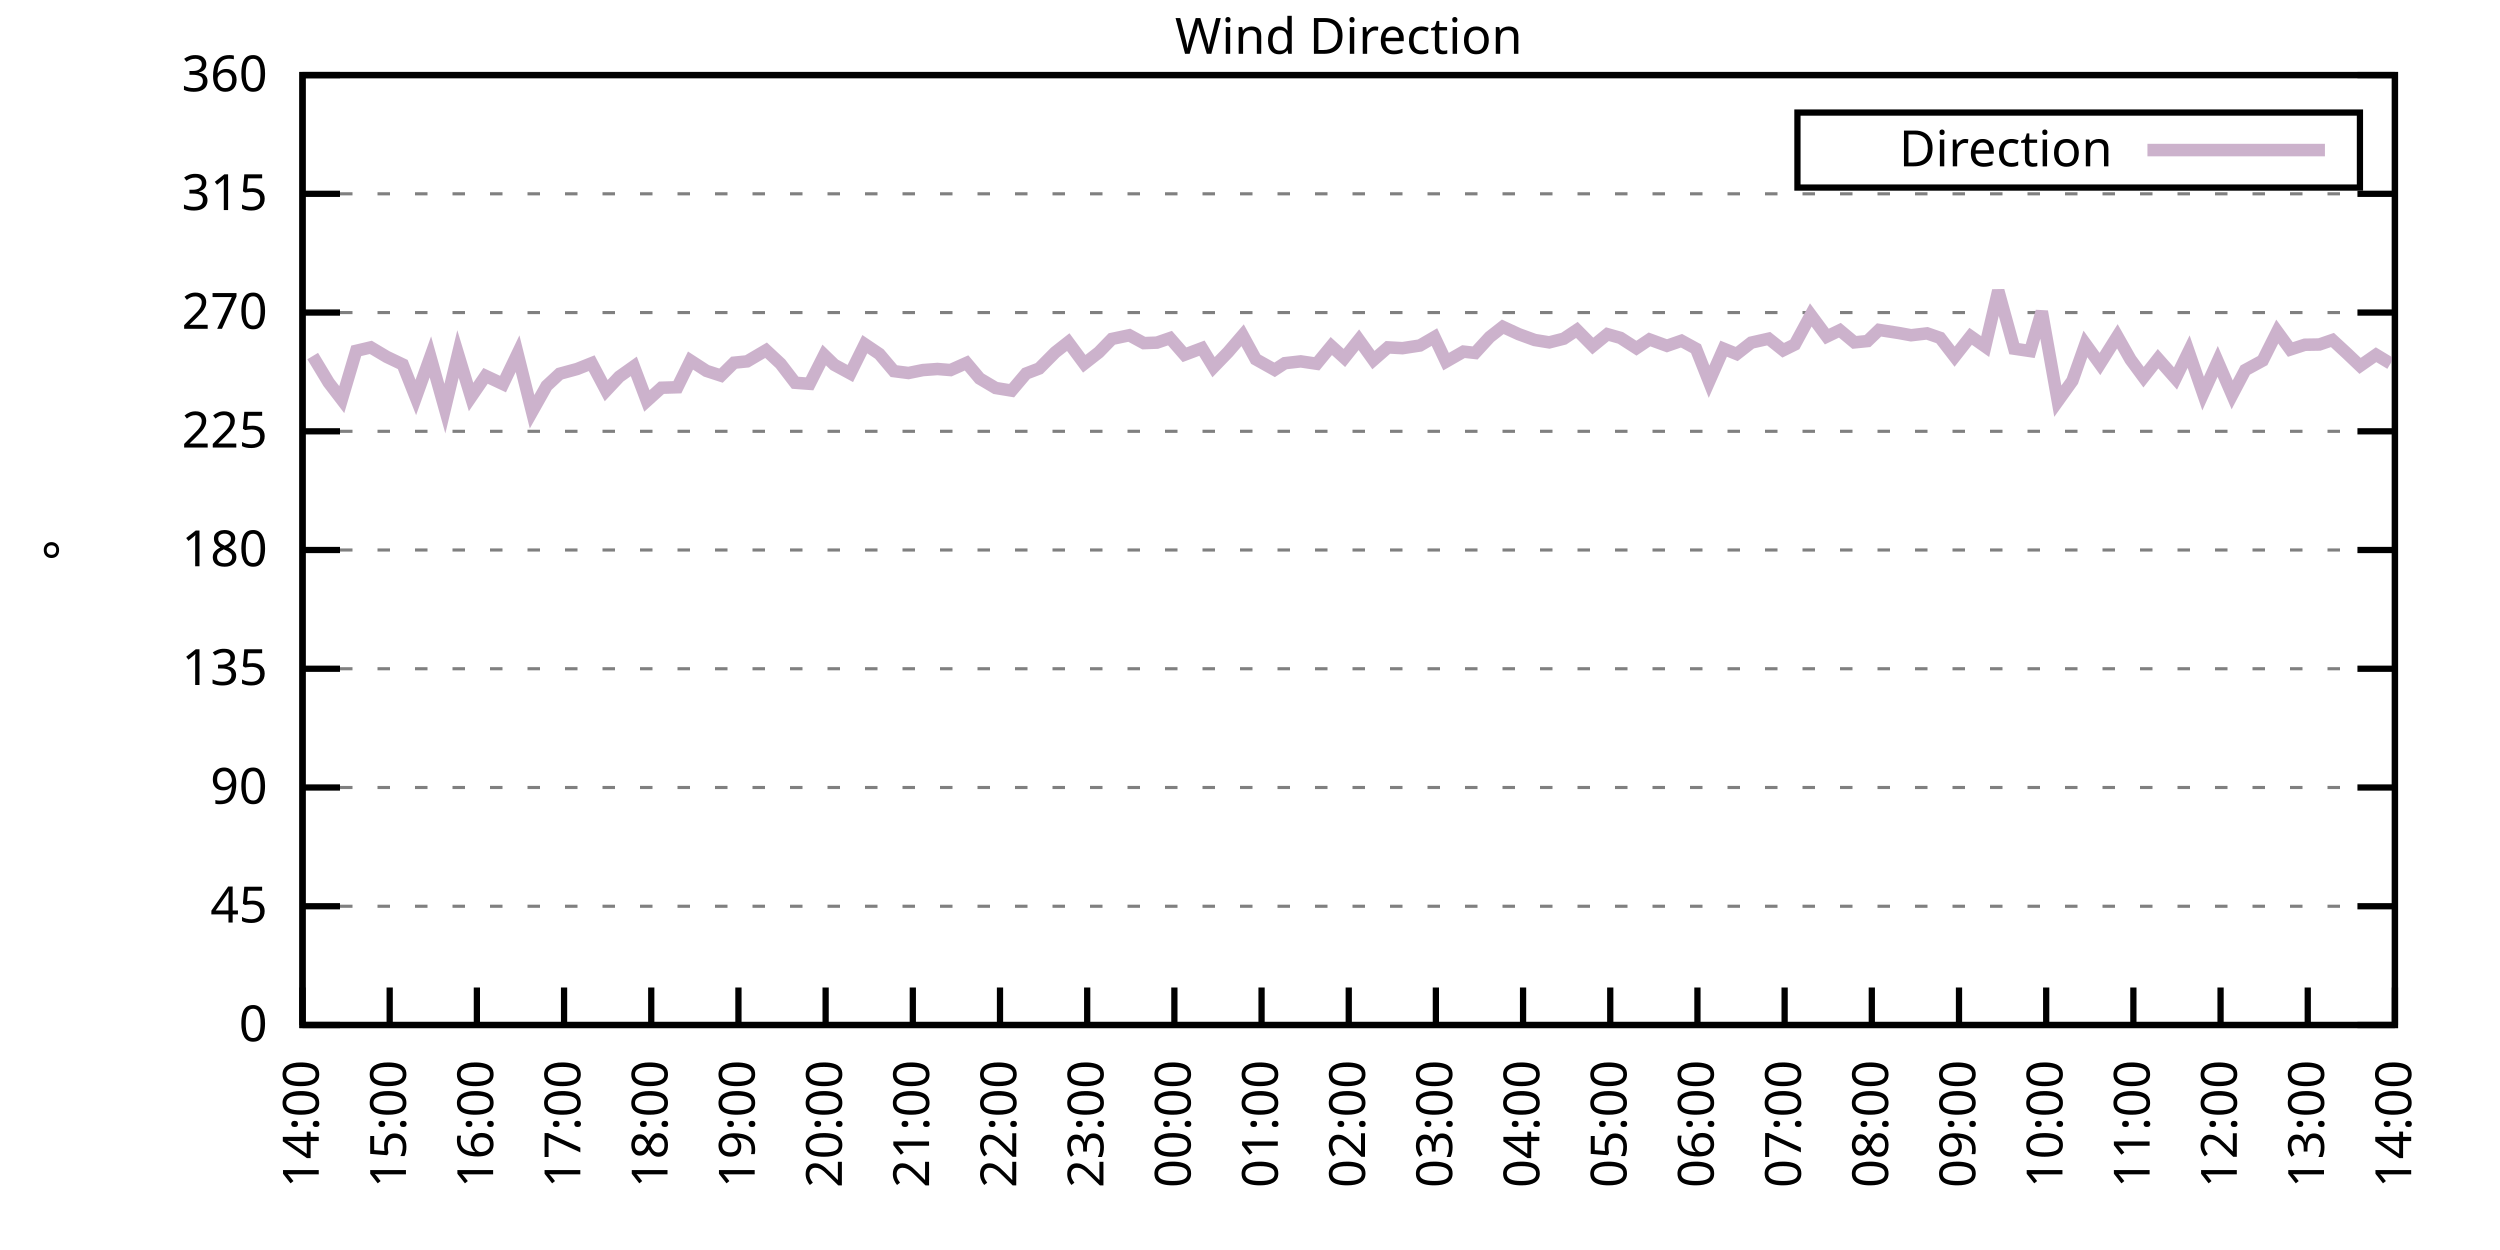
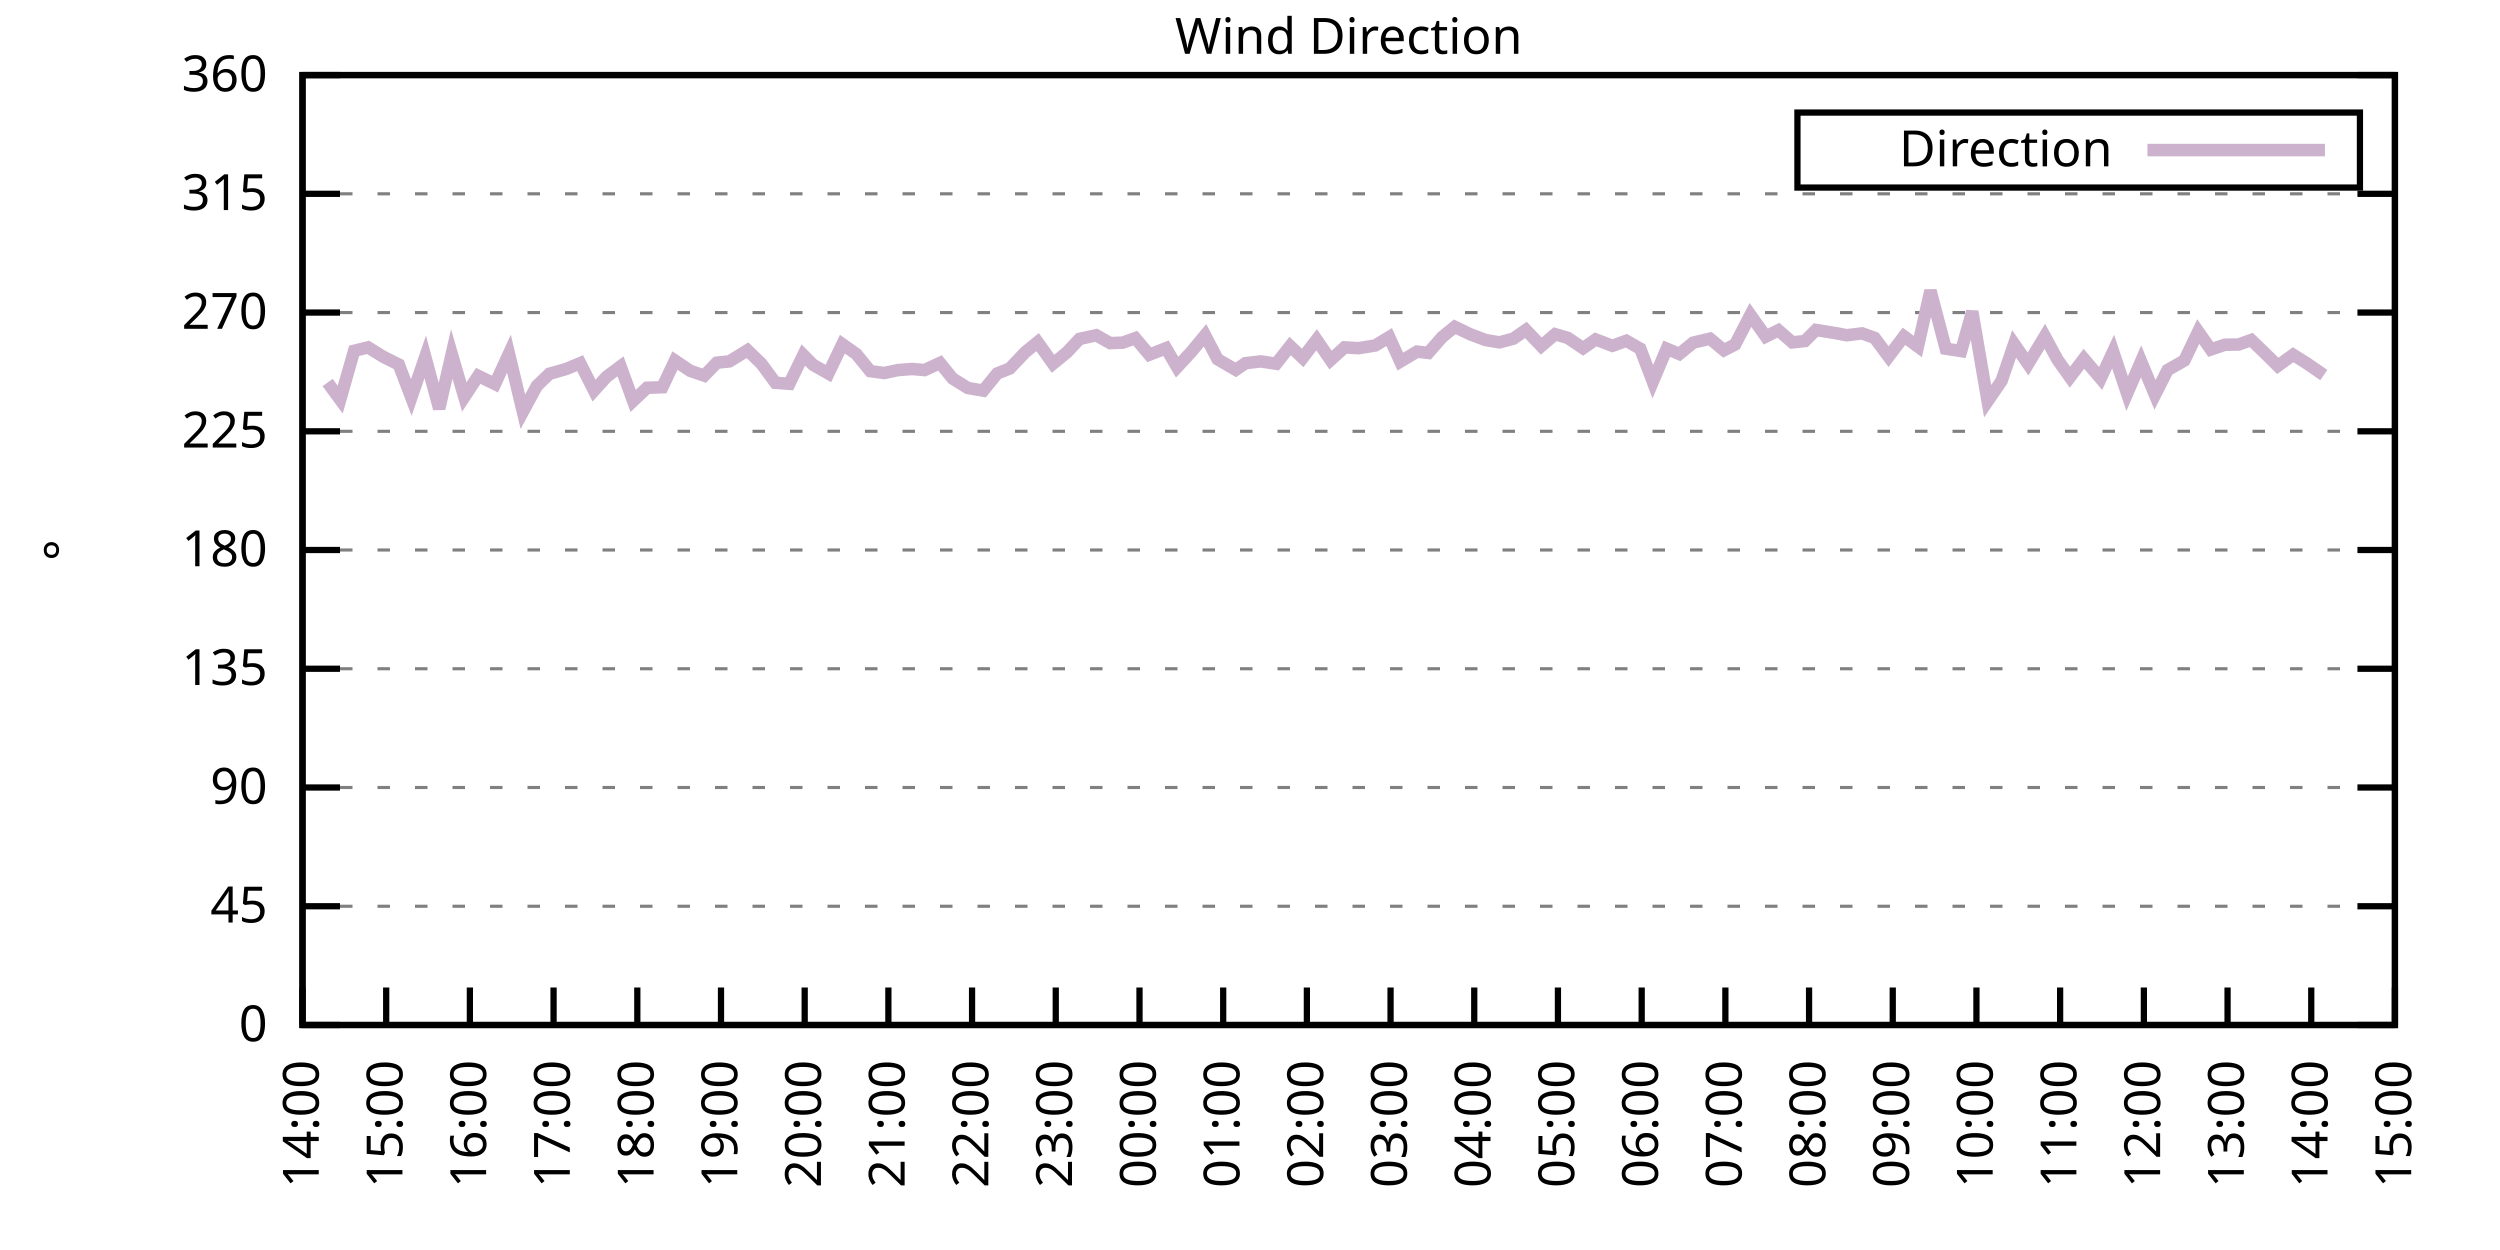
<svg xmlns="http://www.w3.org/2000/svg" xmlns:xlink="http://www.w3.org/1999/xlink" width="400" height="200" viewBox="0 0 400 200">
  <g id="gnuplot_canvas">
    <rect x="0" y="0" width="400" height="200" fill="none" />
    <defs>
      <circle id="gpDot" r="0.5" stroke-width="0.5" stroke="currentColor" />
      <path id="gpPt0" stroke-width="0.333" stroke="currentColor" d="M-1,0 h2 M0,-1 v2" />
      <path id="gpPt1" stroke-width="0.333" stroke="currentColor" d="M-1,-1 L1,1 M1,-1 L-1,1" />
      <path id="gpPt2" stroke-width="0.333" stroke="currentColor" d="M-1,0 L1,0 M0,-1 L0,1 M-1,-1 L1,1 M-1,1 L1,-1" />
      <rect id="gpPt3" stroke-width="0.333" stroke="currentColor" x="-1" y="-1" width="2" height="2" />
      <rect id="gpPt4" stroke-width="0.333" stroke="currentColor" fill="currentColor" x="-1" y="-1" width="2" height="2" />
      <circle id="gpPt5" stroke-width="0.333" stroke="currentColor" cx="0" cy="0" r="1" />
      <use xlink:href="#gpPt5" id="gpPt6" fill="currentColor" stroke="none" />
      <path id="gpPt7" stroke-width="0.333" stroke="currentColor" d="M0,-1.33 L-1.33,0.67 L1.33,0.67 z" />
      <use xlink:href="#gpPt7" id="gpPt8" fill="currentColor" stroke="none" />
      <use xlink:href="#gpPt7" id="gpPt9" stroke="currentColor" transform="rotate(180)" />
      <use xlink:href="#gpPt9" id="gpPt10" fill="currentColor" stroke="none" />
      <use xlink:href="#gpPt3" id="gpPt11" stroke="currentColor" transform="rotate(45)" />
      <use xlink:href="#gpPt11" id="gpPt12" fill="currentColor" stroke="none" />
      <path id="gpPt13" stroke-width="0.333" stroke="currentColor" d="M0,1.330 L1.265,0.411 L0.782,-1.067 L-0.782,-1.076 L-1.265,0.411 z" />
      <use xlink:href="#gpPt13" id="gpPt14" fill="currentColor" stroke="none" />
      <filter id="textbox" filterUnits="objectBoundingBox" x="0" y="0" height="1" width="1">
        <feFlood flood-color="white" flood-opacity="1" result="bgnd" />
        <feComposite in="SourceGraphic" in2="bgnd" operator="atop" />
      </filter>
      <filter id="greybox" filterUnits="objectBoundingBox" x="0" y="0" height="1" width="1">
        <feFlood flood-color="lightgrey" flood-opacity="1" result="grey" />
        <feComposite in="SourceGraphic" in2="grey" operator="atop" />
      </filter>
    </defs>
    <g fill="none" color="white" stroke="currentColor" stroke-width="1.00" stroke-linecap="butt" stroke-linejoin="miter">
</g>
    <g fill="none" color="black" stroke="currentColor" stroke-width="1.00" stroke-linecap="butt" stroke-linejoin="miter">
      <g stroke="none" shape-rendering="crispEdges">
        <polygon fill="rgb(255, 255, 255)" points="48.40,164.00 383.18,164.00 383.18,12.02 48.40,12.02 " />
      </g>
    </g>
    <g fill="none" color="black" stroke="currentColor" stroke-width="1.00" stroke-linecap="butt" stroke-linejoin="miter">
</g>
    <g fill="none" color="black" stroke="black" stroke-width="0.50" stroke-linecap="butt" stroke-linejoin="miter">
</g>
    <g fill="none" color="gray" stroke="currentColor" stroke-width="0.50" stroke-linecap="butt" stroke-linejoin="miter">
      <path stroke="gray" stroke-dasharray="2,4" class="gridline" d="M48.40,164.00 L383.19,164.00  " />
    </g>
    <g fill="none" color="gray" stroke="gray" stroke-width="1.00" stroke-linecap="butt" stroke-linejoin="miter">
</g>
    <g fill="none" color="black" stroke="currentColor" stroke-width="1.00" stroke-linecap="butt" stroke-linejoin="miter">
      <path stroke="black" d="M48.40,164.00 L54.40,164.00 M383.19,164.00 L377.19,164.00  " />
      <g transform="translate(42.80,166.60)" stroke="none" fill="black" font-family="Sans" font-size="8.00" text-anchor="end">
        <text>
          <tspan font-family="Sans"> 0</tspan>
        </text>
      </g>
    </g>
    <g fill="none" color="black" stroke="currentColor" stroke-width="1.00" stroke-linecap="butt" stroke-linejoin="miter">
</g>
    <g fill="none" color="black" stroke="black" stroke-width="0.50" stroke-linecap="butt" stroke-linejoin="miter">
</g>
    <g fill="none" color="gray" stroke="currentColor" stroke-width="0.50" stroke-linecap="butt" stroke-linejoin="miter">
      <path stroke="gray" stroke-dasharray="2,4" class="gridline" d="M48.40,145.00 L383.19,145.00  " />
    </g>
    <g fill="none" color="gray" stroke="gray" stroke-width="1.00" stroke-linecap="butt" stroke-linejoin="miter">
</g>
    <g fill="none" color="black" stroke="currentColor" stroke-width="1.00" stroke-linecap="butt" stroke-linejoin="miter">
      <path stroke="black" d="M48.40,145.00 L54.40,145.00 M383.19,145.00 L377.19,145.00  " />
      <g transform="translate(42.80,147.60)" stroke="none" fill="black" font-family="Sans" font-size="8.00" text-anchor="end">
        <text>
          <tspan font-family="Sans"> 45</tspan>
        </text>
      </g>
    </g>
    <g fill="none" color="black" stroke="currentColor" stroke-width="1.00" stroke-linecap="butt" stroke-linejoin="miter">
</g>
    <g fill="none" color="black" stroke="black" stroke-width="0.50" stroke-linecap="butt" stroke-linejoin="miter">
</g>
    <g fill="none" color="gray" stroke="currentColor" stroke-width="0.50" stroke-linecap="butt" stroke-linejoin="miter">
      <path stroke="gray" stroke-dasharray="2,4" class="gridline" d="M48.40,126.00 L383.19,126.00  " />
    </g>
    <g fill="none" color="gray" stroke="gray" stroke-width="1.00" stroke-linecap="butt" stroke-linejoin="miter">
</g>
    <g fill="none" color="black" stroke="currentColor" stroke-width="1.00" stroke-linecap="butt" stroke-linejoin="miter">
      <path stroke="black" d="M48.40,126.00 L54.40,126.00 M383.19,126.00 L377.19,126.00  " />
      <g transform="translate(42.80,128.60)" stroke="none" fill="black" font-family="Sans" font-size="8.00" text-anchor="end">
        <text>
          <tspan font-family="Sans"> 90</tspan>
        </text>
      </g>
    </g>
    <g fill="none" color="black" stroke="currentColor" stroke-width="1.00" stroke-linecap="butt" stroke-linejoin="miter">
</g>
    <g fill="none" color="black" stroke="black" stroke-width="0.50" stroke-linecap="butt" stroke-linejoin="miter">
</g>
    <g fill="none" color="gray" stroke="currentColor" stroke-width="0.50" stroke-linecap="butt" stroke-linejoin="miter">
      <path stroke="gray" stroke-dasharray="2,4" class="gridline" d="M48.40,107.00 L383.19,107.00  " />
    </g>
    <g fill="none" color="gray" stroke="gray" stroke-width="1.00" stroke-linecap="butt" stroke-linejoin="miter">
</g>
    <g fill="none" color="black" stroke="currentColor" stroke-width="1.00" stroke-linecap="butt" stroke-linejoin="miter">
      <path stroke="black" d="M48.40,107.00 L54.40,107.00 M383.19,107.00 L377.19,107.00  " />
      <g transform="translate(42.80,109.60)" stroke="none" fill="black" font-family="Sans" font-size="8.00" text-anchor="end">
        <text>
          <tspan font-family="Sans"> 135</tspan>
        </text>
      </g>
    </g>
    <g fill="none" color="black" stroke="currentColor" stroke-width="1.00" stroke-linecap="butt" stroke-linejoin="miter">
</g>
    <g fill="none" color="black" stroke="black" stroke-width="0.50" stroke-linecap="butt" stroke-linejoin="miter">
</g>
    <g fill="none" color="gray" stroke="currentColor" stroke-width="0.50" stroke-linecap="butt" stroke-linejoin="miter">
      <path stroke="gray" stroke-dasharray="2,4" class="gridline" d="M48.40,88.00 L383.19,88.00  " />
    </g>
    <g fill="none" color="gray" stroke="gray" stroke-width="1.00" stroke-linecap="butt" stroke-linejoin="miter">
</g>
    <g fill="none" color="black" stroke="currentColor" stroke-width="1.00" stroke-linecap="butt" stroke-linejoin="miter">
      <path stroke="black" d="M48.40,88.00 L54.40,88.00 M383.19,88.00 L377.19,88.00  " />
      <g transform="translate(42.80,90.60)" stroke="none" fill="black" font-family="Sans" font-size="8.00" text-anchor="end">
        <text>
          <tspan font-family="Sans"> 180</tspan>
        </text>
      </g>
    </g>
    <g fill="none" color="black" stroke="currentColor" stroke-width="1.00" stroke-linecap="butt" stroke-linejoin="miter">
</g>
    <g fill="none" color="black" stroke="black" stroke-width="0.50" stroke-linecap="butt" stroke-linejoin="miter">
</g>
    <g fill="none" color="gray" stroke="currentColor" stroke-width="0.50" stroke-linecap="butt" stroke-linejoin="miter">
      <path stroke="gray" stroke-dasharray="2,4" class="gridline" d="M48.40,69.01 L383.19,69.01  " />
    </g>
    <g fill="none" color="gray" stroke="gray" stroke-width="1.00" stroke-linecap="butt" stroke-linejoin="miter">
</g>
    <g fill="none" color="black" stroke="currentColor" stroke-width="1.00" stroke-linecap="butt" stroke-linejoin="miter">
      <path stroke="black" d="M48.40,69.01 L54.40,69.01 M383.19,69.01 L377.19,69.01  " />
      <g transform="translate(42.80,71.61)" stroke="none" fill="black" font-family="Sans" font-size="8.00" text-anchor="end">
        <text>
          <tspan font-family="Sans"> 225</tspan>
        </text>
      </g>
    </g>
    <g fill="none" color="black" stroke="currentColor" stroke-width="1.00" stroke-linecap="butt" stroke-linejoin="miter">
</g>
    <g fill="none" color="black" stroke="black" stroke-width="0.50" stroke-linecap="butt" stroke-linejoin="miter">
</g>
    <g fill="none" color="gray" stroke="currentColor" stroke-width="0.50" stroke-linecap="butt" stroke-linejoin="miter">
      <path stroke="gray" stroke-dasharray="2,4" class="gridline" d="M48.40,50.01 L383.19,50.01  " />
    </g>
    <g fill="none" color="gray" stroke="gray" stroke-width="1.00" stroke-linecap="butt" stroke-linejoin="miter">
</g>
    <g fill="none" color="black" stroke="currentColor" stroke-width="1.00" stroke-linecap="butt" stroke-linejoin="miter">
      <path stroke="black" d="M48.40,50.01 L54.40,50.01 M383.19,50.01 L377.19,50.01  " />
      <g transform="translate(42.80,52.61)" stroke="none" fill="black" font-family="Sans" font-size="8.00" text-anchor="end">
        <text>
          <tspan font-family="Sans"> 270</tspan>
        </text>
      </g>
    </g>
    <g fill="none" color="black" stroke="currentColor" stroke-width="1.00" stroke-linecap="butt" stroke-linejoin="miter">
</g>
    <g fill="none" color="black" stroke="black" stroke-width="0.50" stroke-linecap="butt" stroke-linejoin="miter">
</g>
    <g fill="none" color="gray" stroke="currentColor" stroke-width="0.50" stroke-linecap="butt" stroke-linejoin="miter">
      <path stroke="gray" stroke-dasharray="2,4" class="gridline" d="M48.40,31.01 L383.19,31.01  " />
    </g>
    <g fill="none" color="gray" stroke="gray" stroke-width="1.00" stroke-linecap="butt" stroke-linejoin="miter">
</g>
    <g fill="none" color="black" stroke="currentColor" stroke-width="1.00" stroke-linecap="butt" stroke-linejoin="miter">
      <path stroke="black" d="M48.40,31.01 L54.40,31.01 M383.19,31.01 L377.19,31.01  " />
      <g transform="translate(42.80,33.61)" stroke="none" fill="black" font-family="Sans" font-size="8.00" text-anchor="end">
        <text>
          <tspan font-family="Sans"> 315</tspan>
        </text>
      </g>
    </g>
    <g fill="none" color="black" stroke="currentColor" stroke-width="1.00" stroke-linecap="butt" stroke-linejoin="miter">
</g>
    <g fill="none" color="black" stroke="black" stroke-width="0.50" stroke-linecap="butt" stroke-linejoin="miter">
</g>
    <g fill="none" color="gray" stroke="currentColor" stroke-width="0.50" stroke-linecap="butt" stroke-linejoin="miter">
      <path stroke="gray" stroke-dasharray="2,4" class="gridline" d="M48.40,12.01 L383.19,12.01  " />
    </g>
    <g fill="none" color="gray" stroke="gray" stroke-width="1.00" stroke-linecap="butt" stroke-linejoin="miter">
</g>
    <g fill="none" color="black" stroke="currentColor" stroke-width="1.00" stroke-linecap="butt" stroke-linejoin="miter">
      <path stroke="black" d="M48.40,12.01 L54.40,12.01 M383.19,12.01 L377.19,12.01  " />
      <g transform="translate(42.80,14.61)" stroke="none" fill="black" font-family="Sans" font-size="8.00" text-anchor="end">
        <text>
          <tspan font-family="Sans"> 360</tspan>
        </text>
      </g>
    </g>
    <g fill="none" color="black" stroke="currentColor" stroke-width="1.00" stroke-linecap="butt" stroke-linejoin="miter">
      <path stroke="black" d="M48.40,164.00 L48.40,158.00  " />
      <g transform="translate(51.00,169.60) rotate(270.00)" stroke="none" fill="black" font-family="Sans" font-size="8.00" text-anchor="end">
        <text>
          <tspan font-family="Sans">14:00</tspan>
        </text>
      </g>
    </g>
    <g fill="none" color="black" stroke="currentColor" stroke-width="1.00" stroke-linecap="butt" stroke-linejoin="miter">
-       <path stroke="black" d="M62.35,164.00 L62.35,158.00  " />
-       <g transform="translate(64.95,169.60) rotate(270.00)" stroke="none" fill="black" font-family="Sans" font-size="8.00" text-anchor="end">
+       <path stroke="black" d="M61.79,164.00 L61.79,158.00  " />
+       <g transform="translate(64.39,169.60) rotate(270.00)" stroke="none" fill="black" font-family="Sans" font-size="8.00" text-anchor="end">
        <text>
          <tspan font-family="Sans">15:00</tspan>
        </text>
      </g>
    </g>
    <g fill="none" color="black" stroke="currentColor" stroke-width="1.00" stroke-linecap="butt" stroke-linejoin="miter">
-       <path stroke="black" d="M76.30,164.00 L76.30,158.00  " />
-       <g transform="translate(78.90,169.60) rotate(270.00)" stroke="none" fill="black" font-family="Sans" font-size="8.00" text-anchor="end">
+       <path stroke="black" d="M75.18,164.00 L75.18,158.00  " />
+       <g transform="translate(77.78,169.60) rotate(270.00)" stroke="none" fill="black" font-family="Sans" font-size="8.00" text-anchor="end">
        <text>
          <tspan font-family="Sans">16:00</tspan>
        </text>
      </g>
    </g>
    <g fill="none" color="black" stroke="currentColor" stroke-width="1.00" stroke-linecap="butt" stroke-linejoin="miter">
-       <path stroke="black" d="M90.25,164.00 L90.25,158.00  " />
-       <g transform="translate(92.85,169.60) rotate(270.00)" stroke="none" fill="black" font-family="Sans" font-size="8.00" text-anchor="end">
+       <path stroke="black" d="M88.57,164.00 L88.57,158.00  " />
+       <g transform="translate(91.17,169.60) rotate(270.00)" stroke="none" fill="black" font-family="Sans" font-size="8.00" text-anchor="end">
        <text>
          <tspan font-family="Sans">17:00</tspan>
        </text>
      </g>
    </g>
    <g fill="none" color="black" stroke="currentColor" stroke-width="1.00" stroke-linecap="butt" stroke-linejoin="miter">
-       <path stroke="black" d="M104.20,164.00 L104.20,158.00  " />
-       <g transform="translate(106.80,169.60) rotate(270.00)" stroke="none" fill="black" font-family="Sans" font-size="8.00" text-anchor="end">
+       <path stroke="black" d="M101.97,164.00 L101.97,158.00  " />
+       <g transform="translate(104.57,169.60) rotate(270.00)" stroke="none" fill="black" font-family="Sans" font-size="8.00" text-anchor="end">
        <text>
          <tspan font-family="Sans">18:00</tspan>
        </text>
      </g>
    </g>
    <g fill="none" color="black" stroke="currentColor" stroke-width="1.00" stroke-linecap="butt" stroke-linejoin="miter">
-       <path stroke="black" d="M118.15,164.00 L118.15,158.00  " />
-       <g transform="translate(120.75,169.60) rotate(270.00)" stroke="none" fill="black" font-family="Sans" font-size="8.00" text-anchor="end">
+       <path stroke="black" d="M115.36,164.00 L115.36,158.00  " />
+       <g transform="translate(117.96,169.60) rotate(270.00)" stroke="none" fill="black" font-family="Sans" font-size="8.00" text-anchor="end">
        <text>
          <tspan font-family="Sans">19:00</tspan>
        </text>
      </g>
    </g>
    <g fill="none" color="black" stroke="currentColor" stroke-width="1.00" stroke-linecap="butt" stroke-linejoin="miter">
-       <path stroke="black" d="M132.10,164.00 L132.10,158.00  " />
-       <g transform="translate(134.70,169.60) rotate(270.00)" stroke="none" fill="black" font-family="Sans" font-size="8.00" text-anchor="end">
+       <path stroke="black" d="M128.75,164.00 L128.75,158.00  " />
+       <g transform="translate(131.35,169.60) rotate(270.00)" stroke="none" fill="black" font-family="Sans" font-size="8.00" text-anchor="end">
        <text>
          <tspan font-family="Sans">20:00</tspan>
        </text>
      </g>
    </g>
    <g fill="none" color="black" stroke="currentColor" stroke-width="1.00" stroke-linecap="butt" stroke-linejoin="miter">
-       <path stroke="black" d="M146.05,164.00 L146.05,158.00  " />
-       <g transform="translate(148.65,169.60) rotate(270.00)" stroke="none" fill="black" font-family="Sans" font-size="8.00" text-anchor="end">
+       <path stroke="black" d="M142.14,164.00 L142.14,158.00  " />
+       <g transform="translate(144.74,169.60) rotate(270.00)" stroke="none" fill="black" font-family="Sans" font-size="8.00" text-anchor="end">
        <text>
          <tspan font-family="Sans">21:00</tspan>
        </text>
      </g>
    </g>
    <g fill="none" color="black" stroke="currentColor" stroke-width="1.00" stroke-linecap="butt" stroke-linejoin="miter">
-       <path stroke="black" d="M160.00,164.00 L160.00,158.00  " />
-       <g transform="translate(162.60,169.60) rotate(270.00)" stroke="none" fill="black" font-family="Sans" font-size="8.00" text-anchor="end">
+       <path stroke="black" d="M155.53,164.00 L155.53,158.00  " />
+       <g transform="translate(158.13,169.60) rotate(270.00)" stroke="none" fill="black" font-family="Sans" font-size="8.00" text-anchor="end">
        <text>
          <tspan font-family="Sans">22:00</tspan>
        </text>
      </g>
    </g>
    <g fill="none" color="black" stroke="currentColor" stroke-width="1.00" stroke-linecap="butt" stroke-linejoin="miter">
-       <path stroke="black" d="M173.95,164.00 L173.95,158.00  " />
-       <g transform="translate(176.55,169.60) rotate(270.00)" stroke="none" fill="black" font-family="Sans" font-size="8.00" text-anchor="end">
+       <path stroke="black" d="M168.92,164.00 L168.92,158.00  " />
+       <g transform="translate(171.52,169.60) rotate(270.00)" stroke="none" fill="black" font-family="Sans" font-size="8.00" text-anchor="end">
        <text>
          <tspan font-family="Sans">23:00</tspan>
        </text>
      </g>
    </g>
    <g fill="none" color="black" stroke="currentColor" stroke-width="1.00" stroke-linecap="butt" stroke-linejoin="miter">
-       <path stroke="black" d="M187.90,164.00 L187.90,158.00  " />
-       <g transform="translate(190.50,169.60) rotate(270.00)" stroke="none" fill="black" font-family="Sans" font-size="8.00" text-anchor="end">
+       <path stroke="black" d="M182.32,164.00 L182.32,158.00  " />
+       <g transform="translate(184.92,169.60) rotate(270.00)" stroke="none" fill="black" font-family="Sans" font-size="8.00" text-anchor="end">
        <text>
          <tspan font-family="Sans">00:00</tspan>
        </text>
      </g>
    </g>
    <g fill="none" color="black" stroke="currentColor" stroke-width="1.00" stroke-linecap="butt" stroke-linejoin="miter">
-       <path stroke="black" d="M201.85,164.00 L201.85,158.00  " />
-       <g transform="translate(204.45,169.60) rotate(270.00)" stroke="none" fill="black" font-family="Sans" font-size="8.00" text-anchor="end">
+       <path stroke="black" d="M195.71,164.00 L195.71,158.00  " />
+       <g transform="translate(198.31,169.60) rotate(270.00)" stroke="none" fill="black" font-family="Sans" font-size="8.00" text-anchor="end">
        <text>
          <tspan font-family="Sans">01:00</tspan>
        </text>
      </g>
    </g>
    <g fill="none" color="black" stroke="currentColor" stroke-width="1.00" stroke-linecap="butt" stroke-linejoin="miter">
-       <path stroke="black" d="M215.80,164.00 L215.80,158.00  " />
-       <g transform="translate(218.40,169.60) rotate(270.00)" stroke="none" fill="black" font-family="Sans" font-size="8.00" text-anchor="end">
+       <path stroke="black" d="M209.10,164.00 L209.10,158.00  " />
+       <g transform="translate(211.70,169.60) rotate(270.00)" stroke="none" fill="black" font-family="Sans" font-size="8.00" text-anchor="end">
        <text>
          <tspan font-family="Sans">02:00</tspan>
        </text>
      </g>
    </g>
    <g fill="none" color="black" stroke="currentColor" stroke-width="1.00" stroke-linecap="butt" stroke-linejoin="miter">
-       <path stroke="black" d="M229.74,164.00 L229.74,158.00  " />
-       <g transform="translate(232.34,169.60) rotate(270.00)" stroke="none" fill="black" font-family="Sans" font-size="8.00" text-anchor="end">
+       <path stroke="black" d="M222.49,164.00 L222.49,158.00  " />
+       <g transform="translate(225.09,169.60) rotate(270.00)" stroke="none" fill="black" font-family="Sans" font-size="8.00" text-anchor="end">
        <text>
          <tspan font-family="Sans">03:00</tspan>
        </text>
      </g>
    </g>
    <g fill="none" color="black" stroke="currentColor" stroke-width="1.00" stroke-linecap="butt" stroke-linejoin="miter">
-       <path stroke="black" d="M243.69,164.00 L243.69,158.00  " />
-       <g transform="translate(246.29,169.60) rotate(270.00)" stroke="none" fill="black" font-family="Sans" font-size="8.00" text-anchor="end">
+       <path stroke="black" d="M235.88,164.00 L235.88,158.00  " />
+       <g transform="translate(238.48,169.60) rotate(270.00)" stroke="none" fill="black" font-family="Sans" font-size="8.00" text-anchor="end">
        <text>
          <tspan font-family="Sans">04:00</tspan>
        </text>
      </g>
    </g>
    <g fill="none" color="black" stroke="currentColor" stroke-width="1.00" stroke-linecap="butt" stroke-linejoin="miter">
-       <path stroke="black" d="M257.64,164.00 L257.64,158.00  " />
-       <g transform="translate(260.24,169.60) rotate(270.00)" stroke="none" fill="black" font-family="Sans" font-size="8.00" text-anchor="end">
+       <path stroke="black" d="M249.27,164.00 L249.27,158.00  " />
+       <g transform="translate(251.87,169.60) rotate(270.00)" stroke="none" fill="black" font-family="Sans" font-size="8.00" text-anchor="end">
        <text>
          <tspan font-family="Sans">05:00</tspan>
        </text>
      </g>
    </g>
    <g fill="none" color="black" stroke="currentColor" stroke-width="1.00" stroke-linecap="butt" stroke-linejoin="miter">
-       <path stroke="black" d="M271.59,164.00 L271.59,158.00  " />
-       <g transform="translate(274.19,169.60) rotate(270.00)" stroke="none" fill="black" font-family="Sans" font-size="8.00" text-anchor="end">
+       <path stroke="black" d="M262.67,164.00 L262.67,158.00  " />
+       <g transform="translate(265.27,169.60) rotate(270.00)" stroke="none" fill="black" font-family="Sans" font-size="8.00" text-anchor="end">
        <text>
          <tspan font-family="Sans">06:00</tspan>
        </text>
      </g>
    </g>
    <g fill="none" color="black" stroke="currentColor" stroke-width="1.00" stroke-linecap="butt" stroke-linejoin="miter">
-       <path stroke="black" d="M285.54,164.00 L285.54,158.00  " />
-       <g transform="translate(288.14,169.60) rotate(270.00)" stroke="none" fill="black" font-family="Sans" font-size="8.00" text-anchor="end">
+       <path stroke="black" d="M276.06,164.00 L276.06,158.00  " />
+       <g transform="translate(278.66,169.60) rotate(270.00)" stroke="none" fill="black" font-family="Sans" font-size="8.00" text-anchor="end">
        <text>
          <tspan font-family="Sans">07:00</tspan>
        </text>
      </g>
    </g>
    <g fill="none" color="black" stroke="currentColor" stroke-width="1.00" stroke-linecap="butt" stroke-linejoin="miter">
-       <path stroke="black" d="M299.49,164.00 L299.49,158.00  " />
-       <g transform="translate(302.09,169.60) rotate(270.00)" stroke="none" fill="black" font-family="Sans" font-size="8.00" text-anchor="end">
+       <path stroke="black" d="M289.45,164.00 L289.45,158.00  " />
+       <g transform="translate(292.05,169.60) rotate(270.00)" stroke="none" fill="black" font-family="Sans" font-size="8.00" text-anchor="end">
        <text>
          <tspan font-family="Sans">08:00</tspan>
        </text>
      </g>
    </g>
    <g fill="none" color="black" stroke="currentColor" stroke-width="1.00" stroke-linecap="butt" stroke-linejoin="miter">
-       <path stroke="black" d="M313.44,164.00 L313.44,158.00  " />
-       <g transform="translate(316.04,169.60) rotate(270.00)" stroke="none" fill="black" font-family="Sans" font-size="8.00" text-anchor="end">
+       <path stroke="black" d="M302.84,164.00 L302.84,158.00  " />
+       <g transform="translate(305.44,169.60) rotate(270.00)" stroke="none" fill="black" font-family="Sans" font-size="8.00" text-anchor="end">
        <text>
          <tspan font-family="Sans">09:00</tspan>
        </text>
      </g>
    </g>
    <g fill="none" color="black" stroke="currentColor" stroke-width="1.00" stroke-linecap="butt" stroke-linejoin="miter">
-       <path stroke="black" d="M327.39,164.00 L327.39,158.00  " />
-       <g transform="translate(329.99,169.60) rotate(270.00)" stroke="none" fill="black" font-family="Sans" font-size="8.00" text-anchor="end">
+       <path stroke="black" d="M316.23,164.00 L316.23,158.00  " />
+       <g transform="translate(318.83,169.60) rotate(270.00)" stroke="none" fill="black" font-family="Sans" font-size="8.00" text-anchor="end">
        <text>
          <tspan font-family="Sans">10:00</tspan>
        </text>
      </g>
    </g>
    <g fill="none" color="black" stroke="currentColor" stroke-width="1.00" stroke-linecap="butt" stroke-linejoin="miter">
-       <path stroke="black" d="M341.34,164.00 L341.34,158.00  " />
-       <g transform="translate(343.94,169.60) rotate(270.00)" stroke="none" fill="black" font-family="Sans" font-size="8.00" text-anchor="end">
+       <path stroke="black" d="M329.62,164.00 L329.62,158.00  " />
+       <g transform="translate(332.22,169.60) rotate(270.00)" stroke="none" fill="black" font-family="Sans" font-size="8.00" text-anchor="end">
        <text>
          <tspan font-family="Sans">11:00</tspan>
        </text>
      </g>
    </g>
    <g fill="none" color="black" stroke="currentColor" stroke-width="1.00" stroke-linecap="butt" stroke-linejoin="miter">
-       <path stroke="black" d="M355.29,164.00 L355.29,158.00  " />
-       <g transform="translate(357.89,169.60) rotate(270.00)" stroke="none" fill="black" font-family="Sans" font-size="8.00" text-anchor="end">
+       <path stroke="black" d="M343.02,164.00 L343.02,158.00  " />
+       <g transform="translate(345.62,169.60) rotate(270.00)" stroke="none" fill="black" font-family="Sans" font-size="8.00" text-anchor="end">
        <text>
          <tspan font-family="Sans">12:00</tspan>
        </text>
      </g>
    </g>
    <g fill="none" color="black" stroke="currentColor" stroke-width="1.00" stroke-linecap="butt" stroke-linejoin="miter">
-       <path stroke="black" d="M369.24,164.00 L369.24,158.00  " />
-       <g transform="translate(371.84,169.60) rotate(270.00)" stroke="none" fill="black" font-family="Sans" font-size="8.00" text-anchor="end">
+       <path stroke="black" d="M356.41,164.00 L356.41,158.00  " />
+       <g transform="translate(359.01,169.60) rotate(270.00)" stroke="none" fill="black" font-family="Sans" font-size="8.00" text-anchor="end">
        <text>
          <tspan font-family="Sans">13:00</tspan>
+         </text>
+       </g>
+     </g>
+     <g fill="none" color="black" stroke="currentColor" stroke-width="1.00" stroke-linecap="butt" stroke-linejoin="miter">
+       <path stroke="black" d="M369.80,164.00 L369.80,158.00  " />
+       <g transform="translate(372.40,169.60) rotate(270.00)" stroke="none" fill="black" font-family="Sans" font-size="8.00" text-anchor="end">
+         <text>
+           <tspan font-family="Sans">14:00</tspan>
        </text>
      </g>
    </g>
    <g fill="none" color="black" stroke="currentColor" stroke-width="1.00" stroke-linecap="butt" stroke-linejoin="miter">
      <path stroke="black" d="M383.19,164.00 L383.19,158.00  " />
      <g transform="translate(385.79,169.60) rotate(270.00)" stroke="none" fill="black" font-family="Sans" font-size="8.00" text-anchor="end">
        <text>
-           <tspan font-family="Sans">14:00</tspan>
+           <tspan font-family="Sans">15:00</tspan>
        </text>
      </g>
    </g>
    <g fill="none" color="black" stroke="currentColor" stroke-width="1.00" stroke-linecap="butt" stroke-linejoin="miter">
</g>
    <g fill="none" color="black" stroke="currentColor" stroke-width="1.00" stroke-linecap="butt" stroke-linejoin="miter">
      <path stroke="black" d="M48.40,12.01 L48.40,164.00 L383.19,164.00 L383.19,12.01 L48.40,12.01 Z  " />
    </g>
    <g fill="none" color="black" stroke="currentColor" stroke-width="1.00" stroke-linecap="butt" stroke-linejoin="miter">
</g>
    <g fill="none" color="black" stroke="currentColor" stroke-width="1.00" stroke-linecap="butt" stroke-linejoin="miter">
      <path stroke="black" d="M287.59,30.01 L287.59,18.01 L377.59,18.01 L377.59,30.01 L287.59,30.01 Z  " />
    </g>
    <g id="Wind_direction_plot_1">
      <g fill="none" color="white" stroke="black" stroke-width="2.00" stroke-linecap="butt" stroke-linejoin="miter">
</g>
      <g fill="none" color="black" stroke="currentColor" stroke-width="2.00" stroke-linecap="butt" stroke-linejoin="miter">
        <g transform="translate(337.99,26.61)" stroke="none" fill="black" font-family="Sans" font-size="8.00" text-anchor="end">
          <text>
            <tspan font-family="Sans">Direction</tspan>
          </text>
        </g>
      </g>
      <g fill="none" color="black" stroke="currentColor" stroke-width="2.00" stroke-linecap="butt" stroke-linejoin="miter">
-         <path stroke="rgb(204, 178, 204)" d="M343.59,24.01 L371.99,24.01 M50.03,56.97 L52.58,61.20 L54.68,63.94 L57.00,56.13 L59.33,55.58 L61.88,57.10   L64.44,58.32 L66.53,63.60 L68.86,57.10 L71.18,65.38 L73.28,56.64 L75.37,63.52 L77.69,60.14 L80.48,61.45   L82.81,56.59 L85.13,65.88 L87.46,61.74 L89.55,59.80 L92.34,59.04 L94.67,58.11 L96.99,62.50 L99.08,60.27   L101.41,58.62 L103.50,64.15 L105.83,62.04 L108.38,61.96 L110.48,57.69 L113.03,59.34 L115.36,60.10 L117.45,58.03   L119.54,57.82 L122.57,56.04 L124.89,58.20 L127.22,61.24 L129.54,61.41 L131.87,56.80 L133.49,58.37 L136.05,59.76   L138.37,55.07 L140.70,56.64 L143.02,59.38 L145.35,59.68 L147.67,59.21 L150.00,59.04 L152.09,59.21 L154.65,58.07   L156.74,60.56 L159.30,62.08 L161.86,62.50 L164.18,59.76 L166.27,58.96 L168.83,56.38 L170.92,54.74 L173.48,58.20   L175.81,56.38 L177.90,54.23 L180.69,53.64 L183.01,54.90 L185.11,54.82 L187.20,54.10 L189.52,56.76 L192.31,55.71   L194.17,58.75 L196.50,56.34 L198.82,53.64 L200.92,57.48 L203.94,59.17 L205.57,58.11 L208.12,57.82 L210.68,58.20   L213.01,55.37 L215.10,57.27 L217.42,54.36 L219.75,57.61 L222.07,55.58 L224.40,55.71 L227.19,55.28 L229.51,53.93   L231.37,57.86 L234.16,56.26 L236.02,56.47 L238.35,53.93 L240.44,52.29 L243.00,53.47 L245.55,54.40 L247.88,54.78   L250.20,54.19 L252.30,52.79 L254.85,55.37 L257.18,53.47 L259.27,54.06 L261.83,55.71 L263.92,54.31 L266.71,55.33   L269.04,54.52 L271.36,55.79 L273.45,61.07 L275.78,55.79 L277.87,56.64 L280.20,54.82 L282.99,54.19 L285.31,56.04   L287.17,55.12 L289.73,50.39 L292.29,53.85 L294.38,52.84 L296.70,54.78 L298.80,54.57 L300.65,52.79 L303.91,53.30   L305.77,53.64 L308.33,53.34 L310.42,54.06 L312.74,57.06 L315.30,53.81 L317.63,55.45 L319.72,46.50 L322.28,55.79   L324.83,56.17 L326.69,49.84 L329.25,64.19 L331.58,60.94 L333.67,55.03 L335.99,58.24 L338.78,53.81 L340.88,57.52   L342.97,60.35 L345.29,57.40 L348.08,60.56 L350.18,56.26 L352.50,62.97 L354.83,57.82 L357.15,63.18 L359.24,59.21   L362.03,57.69 L364.36,53.05 L366.45,55.92 L368.78,55.16 L371.10,55.12 L373.19,54.40 L375.52,56.55 L377.61,58.54   L380.17,56.76 L382.49,58.16  " />
+         <path stroke="rgb(204, 178, 204)" d="M343.59,24.01 L371.99,24.01 M52.42,61.20 L54.43,63.94 L56.66,56.13 L58.89,55.58 L61.35,57.10 L63.80,58.32   L65.81,63.60 L68.04,57.10 L70.27,65.38 L72.28,56.64 L74.29,63.52 L76.52,60.14 L79.20,61.45 L81.43,56.59   L83.66,65.88 L85.90,61.74 L87.91,59.80 L90.58,59.04 L92.82,58.11 L95.05,62.50 L97.06,60.27 L99.29,58.62   L101.30,64.15 L103.53,62.04 L105.98,61.96 L107.99,57.69 L110.45,59.34 L112.68,60.10 L114.69,58.03 L116.70,57.82   L119.60,56.04 L121.83,58.20 L124.06,61.24 L126.29,61.41 L128.53,56.80 L130.09,58.37 L132.54,59.76 L134.78,55.07   L137.01,56.64 L139.24,59.38 L141.47,59.68 L143.70,59.21 L145.94,59.04 L147.94,59.21 L150.40,58.07 L152.41,60.56   L154.86,62.08 L157.32,62.50 L159.55,59.76 L161.56,58.96 L164.01,56.38 L166.02,54.74 L168.48,58.20 L170.71,56.38   L172.72,54.23 L175.40,53.64 L177.63,54.90 L179.64,54.82 L181.65,54.10 L183.88,56.76 L186.56,55.71 L188.34,58.75   L190.57,56.34 L192.81,53.64 L194.81,57.48 L197.72,59.17 L199.28,58.11 L201.73,57.82 L204.19,58.20 L206.42,55.37   L208.43,57.27 L210.66,54.36 L212.89,57.61 L215.13,55.58 L217.36,55.71 L220.04,55.28 L222.27,53.93 L224.05,57.86   L226.73,56.26 L228.52,56.47 L230.75,53.93 L232.76,52.29 L235.21,53.47 L237.67,54.40 L239.90,54.78 L242.13,54.19   L244.14,52.79 L246.60,55.37 L248.83,53.47 L250.84,54.06 L253.29,55.71 L255.30,54.31 L257.98,55.33 L260.21,54.52   L262.44,55.79 L264.45,61.07 L266.68,55.79 L268.69,56.64 L270.92,54.82 L273.60,54.19 L275.83,56.04 L277.62,55.12   L280.07,50.39 L282.53,53.85 L284.54,52.84 L286.77,54.78 L288.78,54.57 L290.56,52.79 L293.69,53.30 L295.48,53.64   L297.93,53.34 L299.94,54.06 L302.17,57.06 L304.63,53.81 L306.86,55.45 L308.87,46.50 L311.32,55.79 L313.78,56.17   L315.56,49.84 L318.02,64.19 L320.25,60.94 L322.26,55.03 L324.49,58.24 L327.17,53.81 L329.18,57.52 L331.19,60.35   L333.42,57.40 L336.10,60.56 L338.10,56.26 L340.34,62.97 L342.57,57.82 L344.80,63.18 L346.81,59.21 L349.49,57.69   L351.72,53.05 L353.73,55.92 L355.96,55.16 L358.19,55.12 L360.20,54.40 L362.43,56.55 L364.44,58.54 L366.90,56.76   L369.13,58.16 L371.81,60.01  " />
      </g>
    </g>
    <g fill="none" color="black" stroke="currentColor" stroke-width="2.00" stroke-linecap="butt" stroke-linejoin="miter">
</g>
    <g fill="none" color="black" stroke="black" stroke-width="1.00" stroke-linecap="butt" stroke-linejoin="miter">
</g>
    <g fill="none" color="black" stroke="currentColor" stroke-width="1.00" stroke-linecap="butt" stroke-linejoin="miter">
      <path stroke="black" d="M48.40,12.01 L48.40,164.00 L383.19,164.00 L383.19,12.01 L48.40,12.01 Z  " />
      <g transform="translate(12.80,88.01) rotate(270.00)" stroke="none" fill="black" font-family="Sans" font-size="8.00" text-anchor="middle">
        <text>
          <tspan font-family="Sans">°</tspan>
        </text>
      </g>
    </g>
    <g fill="none" color="black" stroke="currentColor" stroke-width="1.00" stroke-linecap="butt" stroke-linejoin="miter">
</g>
    <g fill="none" color="black" stroke="currentColor" stroke-width="1.00" stroke-linecap="butt" stroke-linejoin="miter">
      <g transform="translate(215.79,8.61)" stroke="none" fill="black" font-family="Sans" font-size="8.00" text-anchor="middle">
        <text>
          <tspan font-family="Sans">Wind Direction</tspan>
        </text>
      </g>
    </g>
    <g fill="none" color="black" stroke="currentColor" stroke-width="1.00" stroke-linecap="butt" stroke-linejoin="miter">
</g>
  </g>
</svg>
